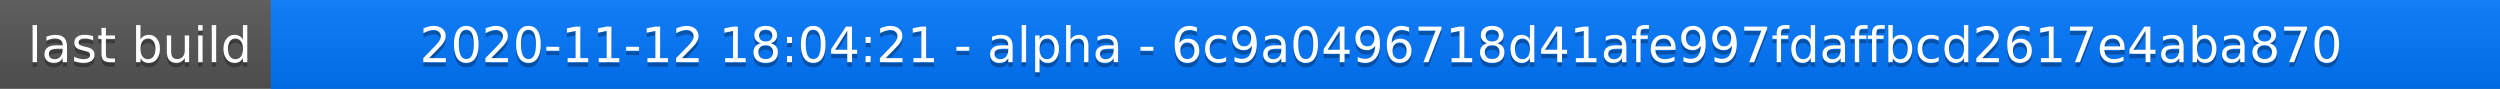
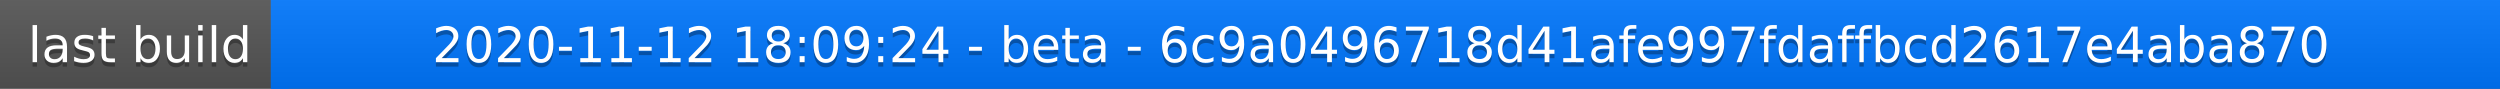
<svg xmlns="http://www.w3.org/2000/svg" width="563" height="20">
  <linearGradient id="a" x2="0" y2="100%">
    <stop offset="0" stop-color="#bbb" stop-opacity=".1" />
    <stop offset="1" stop-opacity=".1" />
  </linearGradient>
  <rect rx="0" width="563" height="20" fill="#555" />
  <rect rx="0" x="61" width="502" height="20" fill="#07f" />
  <path fill="#07f" d="M61 0h4v20h-4z" />
  <rect rx="0" width="563" height="20" fill="url(#a)" />
  <g fill="#fff" text-anchor="middle" font-family="DejaVu Sans,Verdana,Geneva,sans-serif" font-size="11">
    <text x="31.5" y="15" fill="#010101" fill-opacity=".3">last build</text>
    <text x="31.5" y="14">last build</text>
-     <text x="311" y="15" fill="#010101" fill-opacity=".3">2020-11-12 18:04:21 - alpha - 6c9a0496718d41afe997fdaffbcd2617e4aba870</text>
-     <text x="311" y="14">2020-11-12 18:04:21 - alpha - 6c9a0496718d41afe997fdaffbcd2617e4aba870</text>
+     <text x="311" y="15" fill="#010101" fill-opacity=".3">2020-11-12 18:09:24 - beta - 6c9a0496718d41afe997fdaffbcd2617e4aba870</text>
+     <text x="311" y="14">2020-11-12 18:09:24 - beta - 6c9a0496718d41afe997fdaffbcd2617e4aba870</text>
  </g>
</svg>
